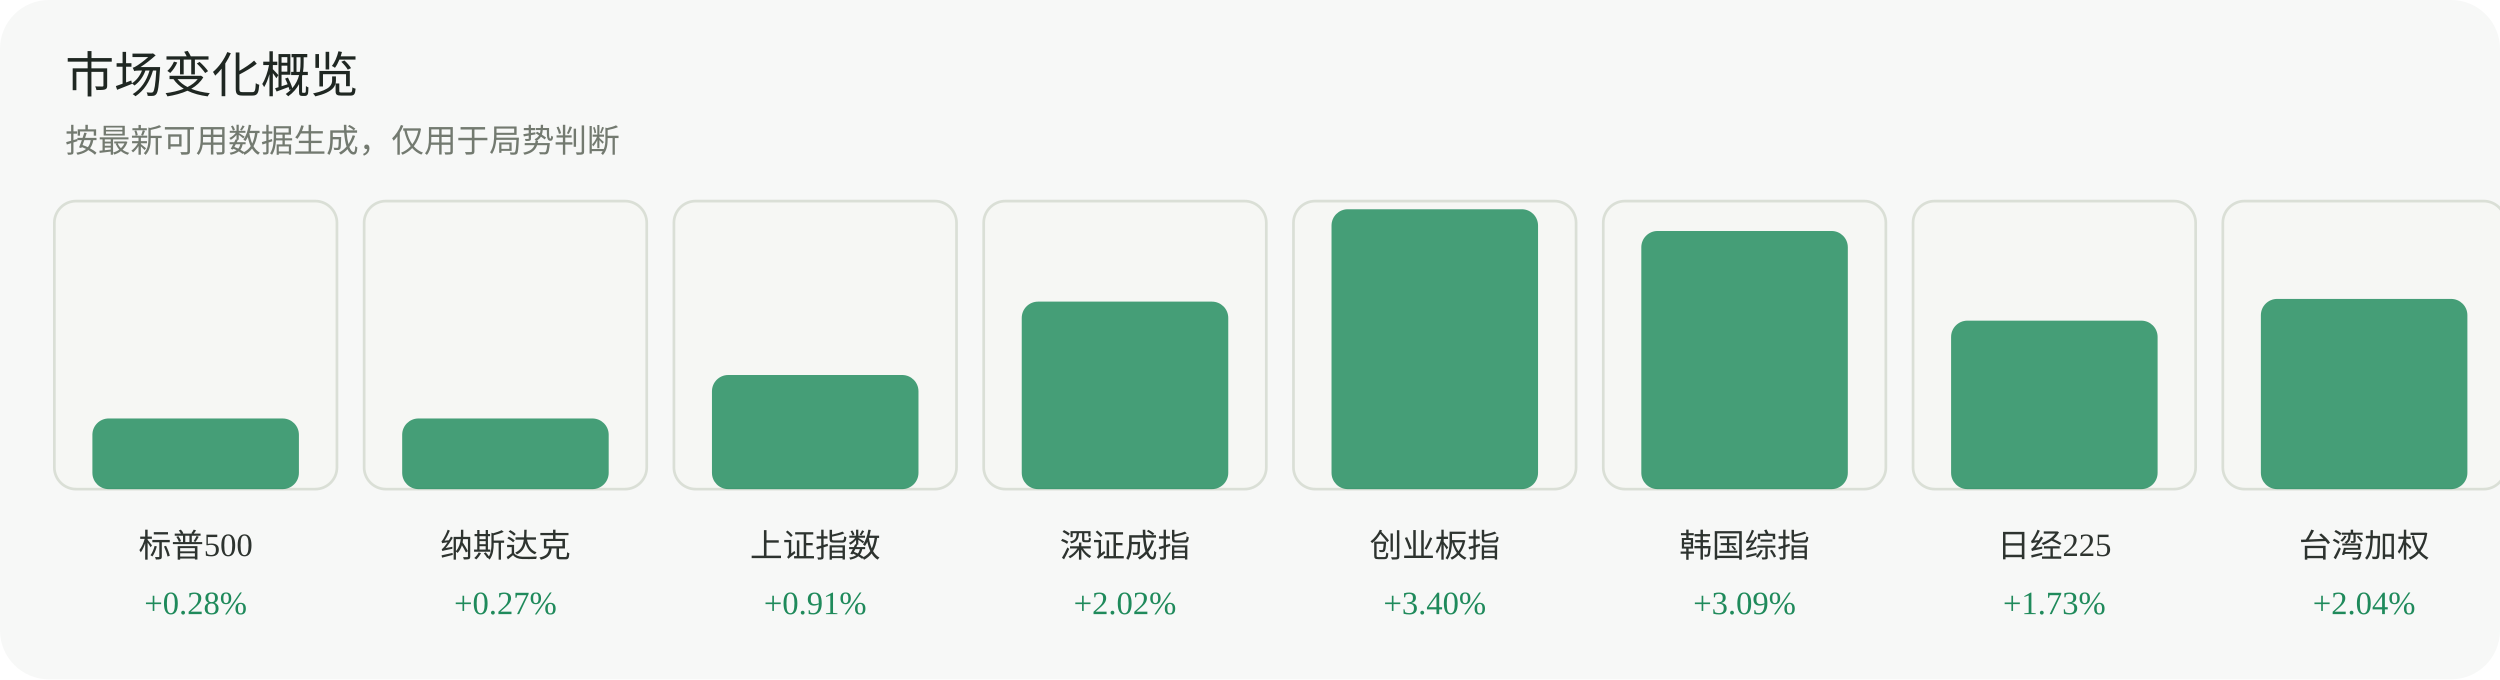
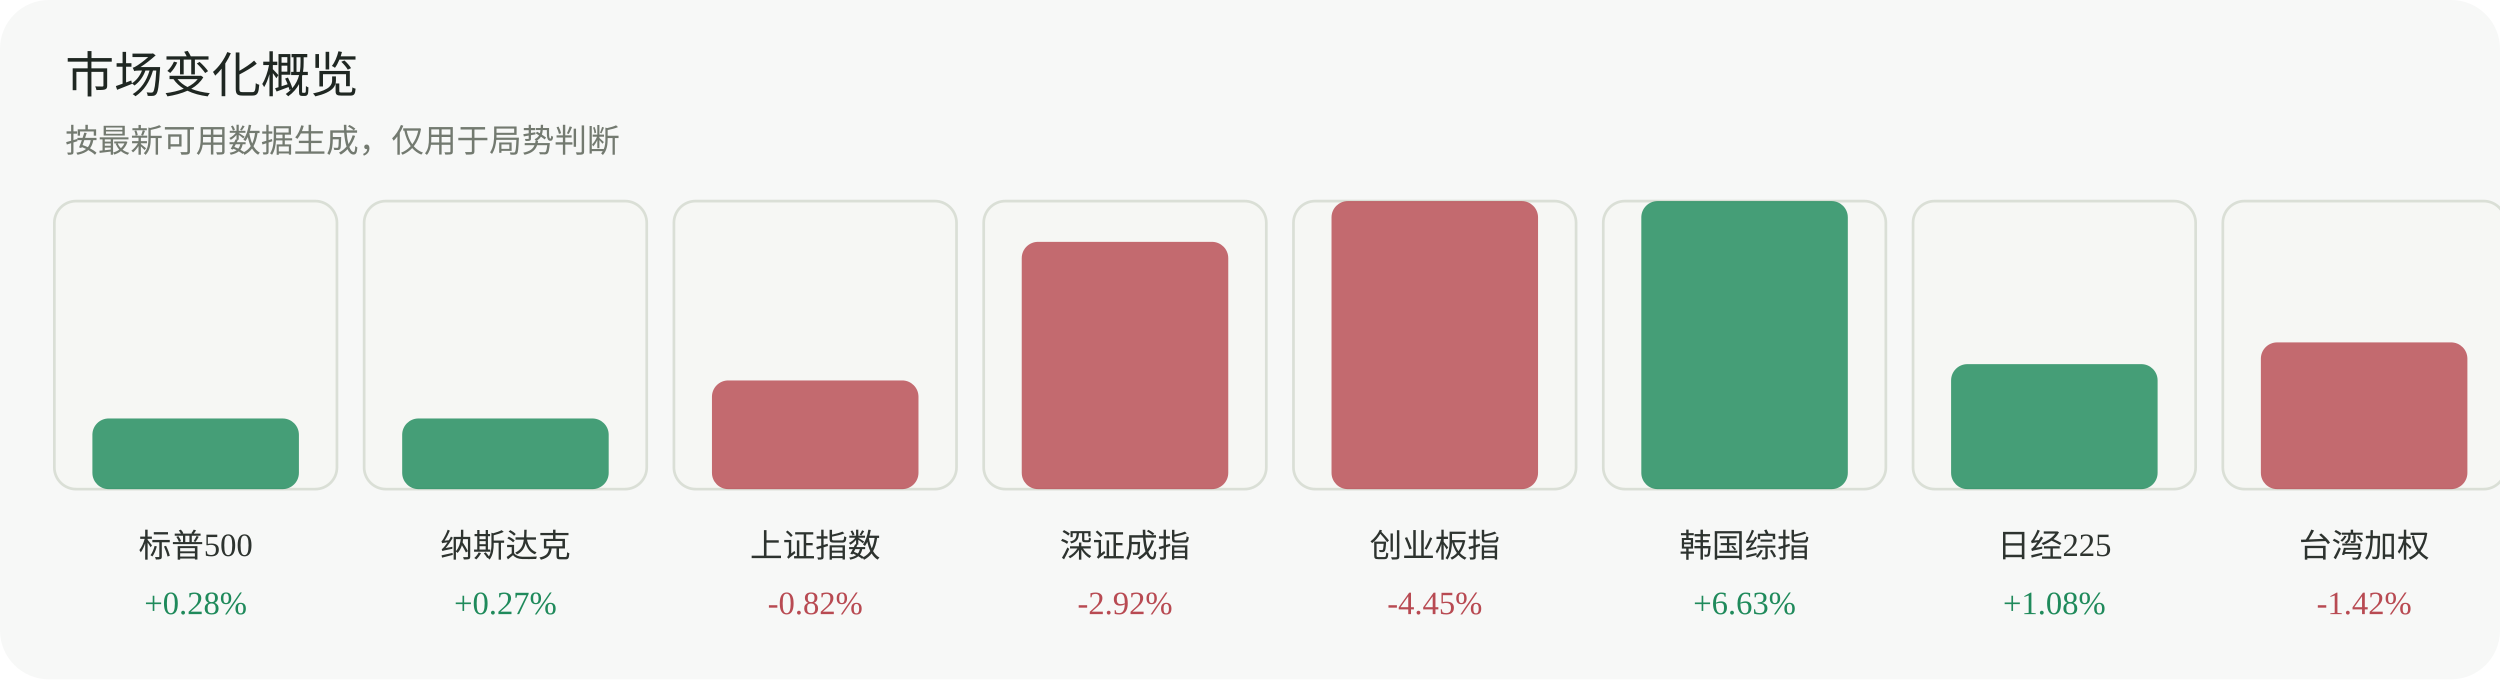
<svg xmlns="http://www.w3.org/2000/svg" width="920" height="250" viewBox="0 0 920 250" role="img" aria-label="市场变化概览">
  <rect width="920" height="250" rx="18" fill="#f7f8f7" />
  <text x="24" y="34" font-family="Inter, 'Segoe UI', sans-serif" font-size="18" fill="#1f2722">市场变化概览</text>
  <text x="24" y="56" font-family="Inter, 'Segoe UI', sans-serif" font-size="12" fill="#737a70">按最新可用数据生成，仅用于局势判断</text>
  <g>
    <rect x="20" y="74" width="104" height="106" rx="8" fill="#f6f7f4" stroke="#dadfd6" />
    <rect x="34" y="154" width="76" height="26" rx="6" fill="#1f8a5b" opacity="0.82" />
    <text x="72.0" y="205" text-anchor="middle" font-size="12" fill="#2d332f">标普500</text>
    <text x="72.0" y="226" text-anchor="middle" font-size="12" fill="#1f8a5b">+0.28%</text>
  </g>
  <g>
    <rect x="134" y="74" width="104" height="106" rx="8" fill="#f6f7f4" stroke="#dadfd6" />
    <rect x="148" y="154" width="76" height="26" rx="6" fill="#1f8a5b" opacity="0.82" />
    <text x="186.0" y="205" text-anchor="middle" font-size="12" fill="#2d332f">纳斯达克</text>
    <text x="186.0" y="226" text-anchor="middle" font-size="12" fill="#1f8a5b">+0.27%</text>
  </g>
  <g>
    <rect x="248" y="74" width="104" height="106" rx="8" fill="#f6f7f4" stroke="#dadfd6" />
-     <rect x="262" y="138" width="76" height="42" rx="6" fill="#1f8a5b" opacity="0.82" />
+     <rect x="262" y="140" width="76" height="40" rx="6" fill="#b84a52" opacity="0.82" />
    <text x="300.0" y="205" text-anchor="middle" font-size="12" fill="#2d332f">上证指数</text>
-     <text x="300.0" y="226" text-anchor="middle" font-size="12" fill="#1f8a5b">+0.91%</text>
+     <text x="300.0" y="226" text-anchor="middle" font-size="12" fill="#b84a52">-0.82%</text>
  </g>
  <g>
    <rect x="362" y="74" width="104" height="106" rx="8" fill="#f6f7f4" stroke="#dadfd6" />
-     <rect x="376" y="111" width="76" height="69" rx="6" fill="#1f8a5b" opacity="0.82" />
+     <rect x="376" y="89" width="76" height="91" rx="6" fill="#b84a52" opacity="0.82" />
    <text x="414.0" y="205" text-anchor="middle" font-size="12" fill="#2d332f">深证成指</text>
-     <text x="414.0" y="226" text-anchor="middle" font-size="12" fill="#1f8a5b">+2.02%</text>
+     <text x="414.0" y="226" text-anchor="middle" font-size="12" fill="#b84a52">-2.92%</text>
  </g>
  <g>
    <rect x="476" y="74" width="104" height="106" rx="8" fill="#f6f7f4" stroke="#dadfd6" />
-     <rect x="490" y="77" width="76" height="103" rx="6" fill="#1f8a5b" opacity="0.82" />
+     <rect x="490" y="74" width="76" height="106" rx="6" fill="#b84a52" opacity="0.82" />
    <text x="528.0" y="205" text-anchor="middle" font-size="12" fill="#2d332f">创业板指</text>
-     <text x="528.0" y="226" text-anchor="middle" font-size="12" fill="#1f8a5b">+3.40%</text>
+     <text x="528.0" y="226" text-anchor="middle" font-size="12" fill="#b84a52">-4.45%</text>
  </g>
  <g>
    <rect x="590" y="74" width="104" height="106" rx="8" fill="#f6f7f4" stroke="#dadfd6" />
-     <rect x="604" y="85" width="76" height="95" rx="6" fill="#1f8a5b" opacity="0.82" />
+     <rect x="604" y="74" width="76" height="106" rx="6" fill="#1f8a5b" opacity="0.82" />
    <text x="642.0" y="205" text-anchor="middle" font-size="12" fill="#2d332f">韩国综指</text>
-     <text x="642.0" y="226" text-anchor="middle" font-size="12" fill="#1f8a5b">+3.09%</text>
+     <text x="642.0" y="226" text-anchor="middle" font-size="12" fill="#1f8a5b">+6.63%</text>
  </g>
  <g>
    <rect x="704" y="74" width="104" height="106" rx="8" fill="#f6f7f4" stroke="#dadfd6" />
-     <rect x="718" y="118" width="76" height="62" rx="6" fill="#1f8a5b" opacity="0.82" />
+     <rect x="718" y="134" width="76" height="46" rx="6" fill="#1f8a5b" opacity="0.82" />
    <text x="756.0" y="205" text-anchor="middle" font-size="12" fill="#2d332f">日经225</text>
-     <text x="756.0" y="226" text-anchor="middle" font-size="12" fill="#1f8a5b">+1.73%</text>
+     <text x="756.0" y="226" text-anchor="middle" font-size="12" fill="#1f8a5b">+1.08%</text>
  </g>
  <g>
    <rect x="818" y="74" width="104" height="106" rx="8" fill="#f6f7f4" stroke="#dadfd6" />
-     <rect x="832" y="110" width="76" height="70" rx="6" fill="#1f8a5b" opacity="0.82" />
+     <rect x="832" y="126" width="76" height="54" rx="6" fill="#b84a52" opacity="0.82" />
    <text x="870.0" y="205" text-anchor="middle" font-size="12" fill="#2d332f">台湾加权</text>
-     <text x="870.0" y="226" text-anchor="middle" font-size="12" fill="#1f8a5b">+2.04%</text>
+     <text x="870.0" y="226" text-anchor="middle" font-size="12" fill="#b84a52">-1.42%</text>
  </g>
</svg>
